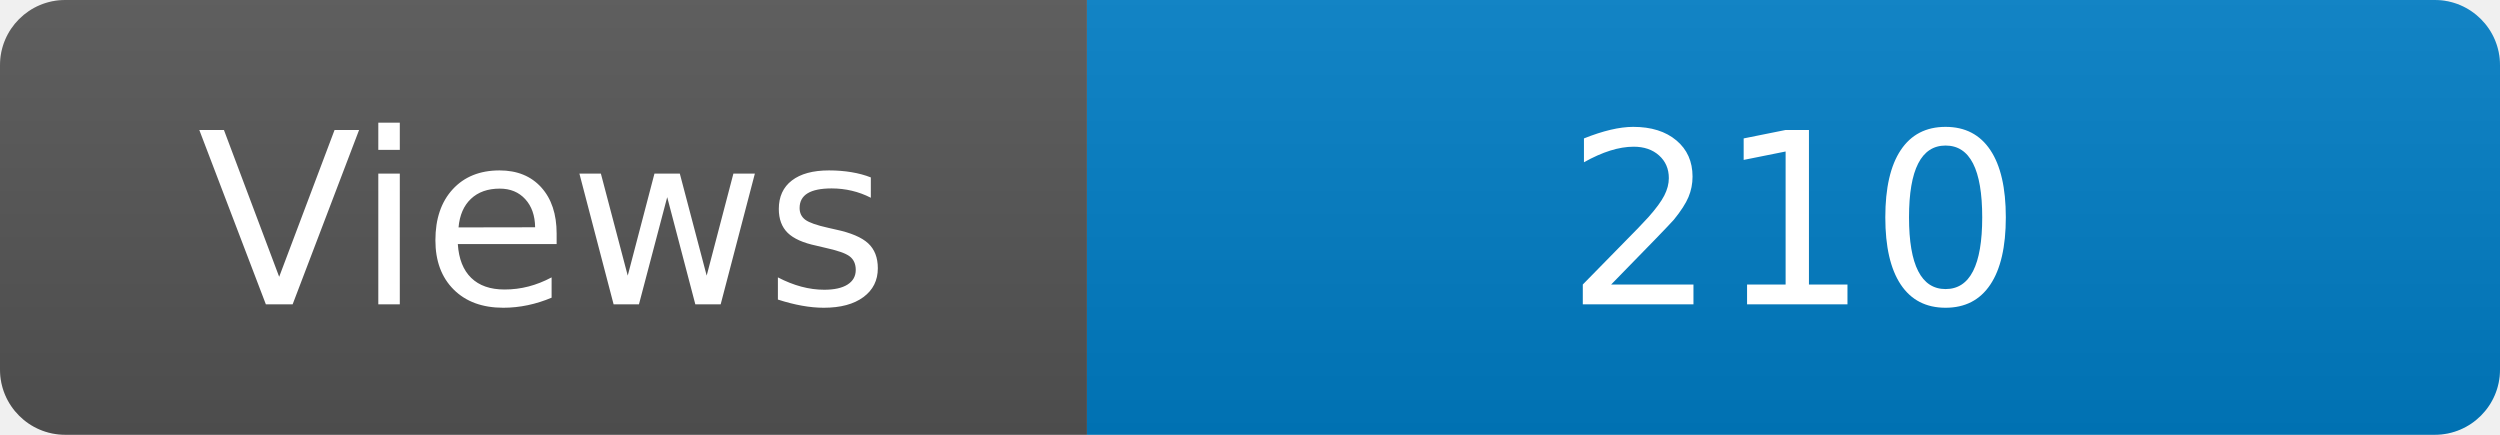
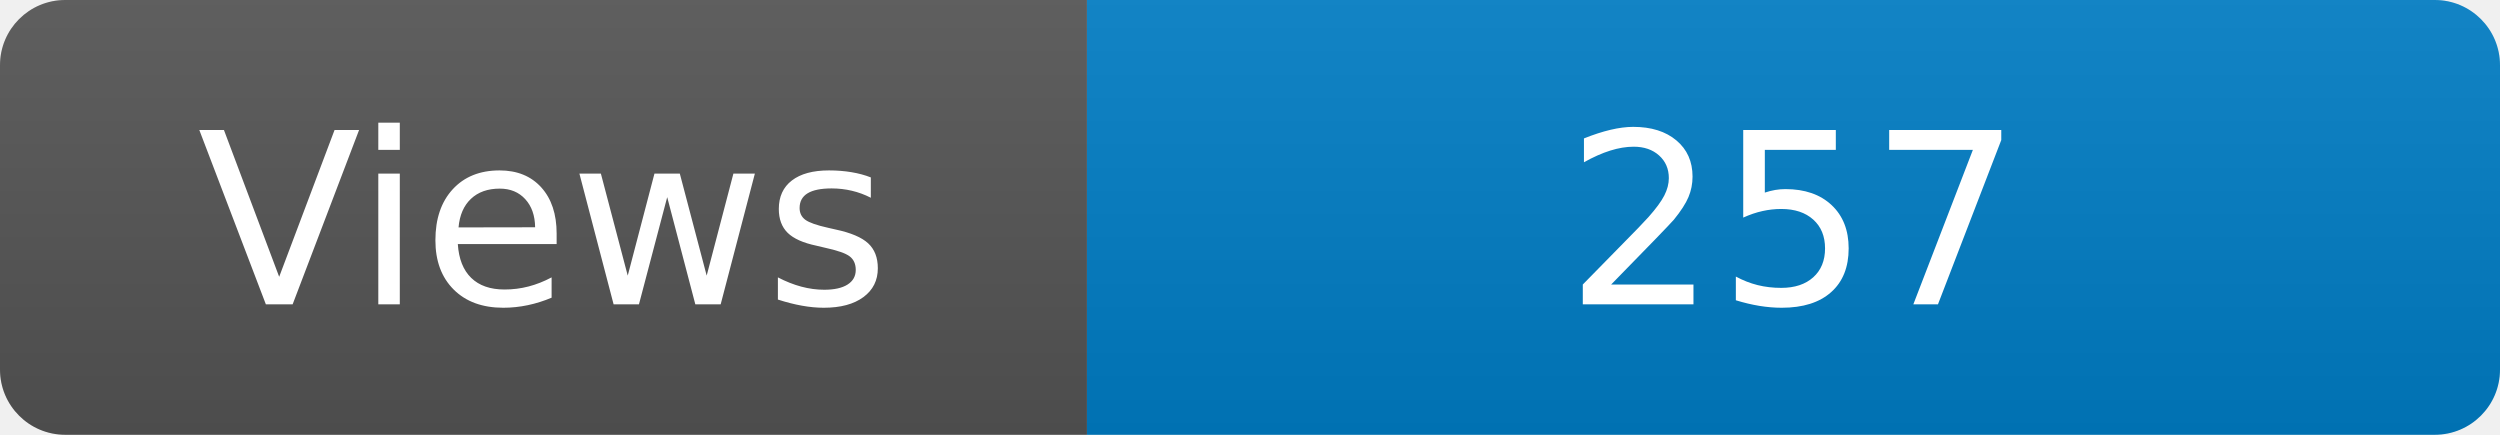
<svg xmlns="http://www.w3.org/2000/svg" width="115" height="20" role="img" aria-label="Maintained?: yes">
  <linearGradient id="s" x2="0" y2="100%">
    <stop offset="0" stop-color="#bbb" stop-opacity=".1" />
    <stop offset="1" stop-opacity=".1" />
  </linearGradient>
  <clipPath id="r">
    <rect width="115" height="20" rx="3" fill="#fff" />
  </clipPath>
  <g clip-path="url(#r)">
    <rect width="50" height="20" fill="#555" />
    <rect x="50" width="160" height="20" fill="#007ec6" />
    <rect width="115" height="20" fill="url(#s)" />
  </g>
  <g fill="#fff" text-anchor="middle" font-family="Verdana,Geneva,DejaVu Sans,sans-serif" font-size="110">
    <text x="250" y="140" transform="scale(.1)" fill="#fff">Views</text>
-     <text x="825" y="140" transform="scale(.1)" fill="#fff">210</text>
+     <text x="825" y="140" transform="scale(.1)" fill="#fff">257</text>
  </g>
</svg>
